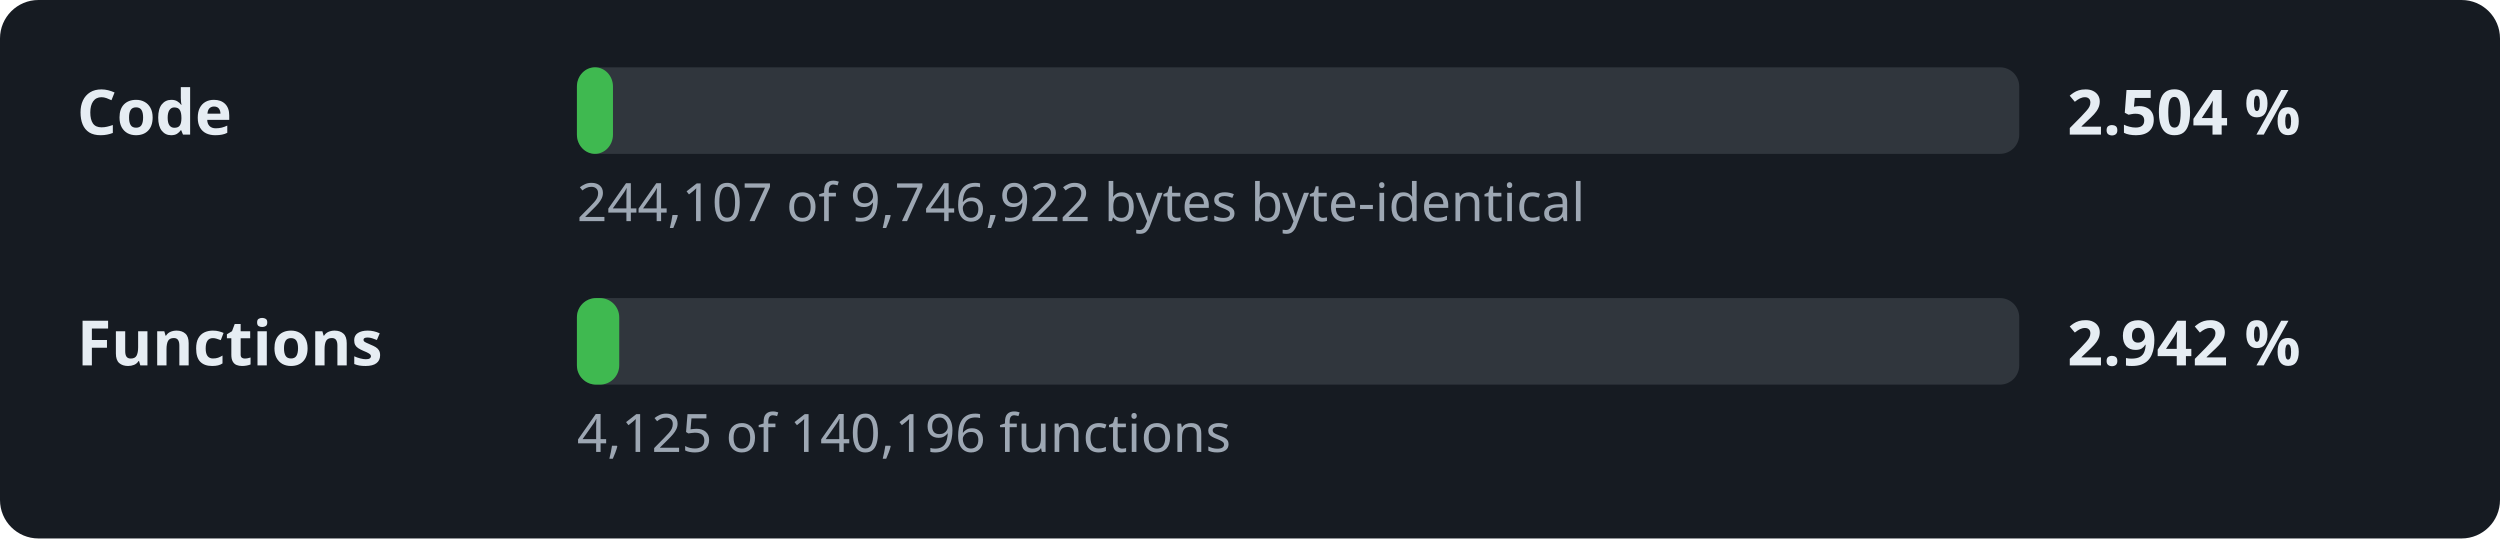
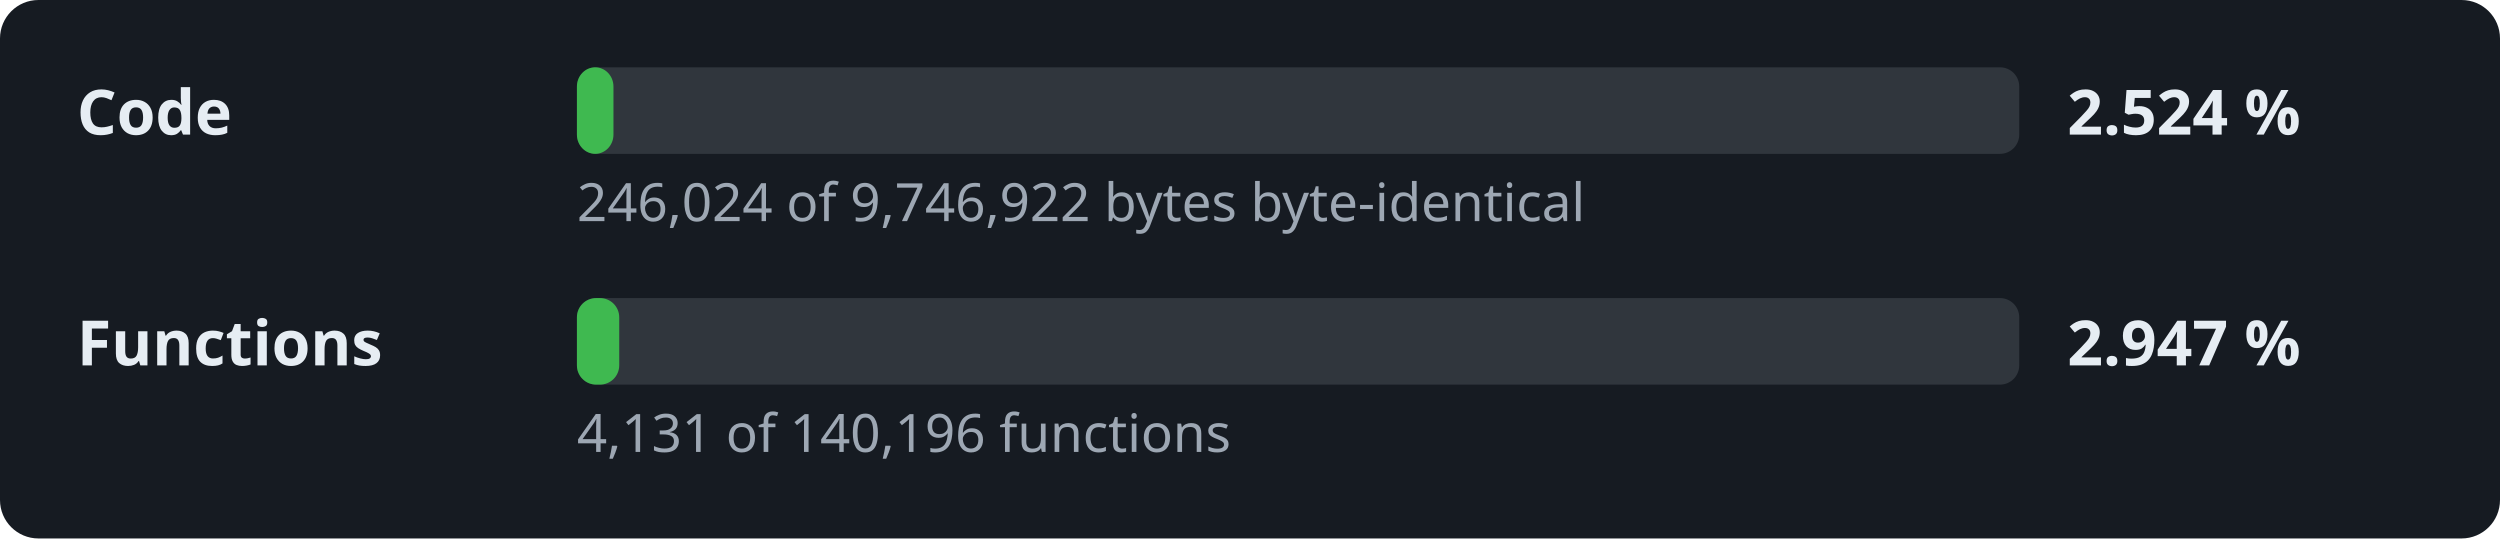
- <svg xmlns="http://www.w3.org/2000/svg" width="520" height="112" viewBox="0 0 520 112" role="img" aria-label="Decompilation progress: 2.504 % of the code">
+ <svg xmlns="http://www.w3.org/2000/svg" width="520" height="112" viewBox="0 0 520 112" role="img" aria-label="Decompilation progress: 2.524 % of the code">
  <style>.l,.v{font:600 13px sans-serif;fill:#e6edf3}.d{font:11px sans-serif;fill:#9da7b3}.t{fill:#30363d}.f{fill:#3fb950}</style>
  <rect width="520" height="112" rx="8" fill="#161b22" />
  <text x="16" y="28" class="l">Code</text>
  <rect x="120" y="14" width="300" height="18" rx="4" class="t" />
-   <rect x="120" y="14" width="7.5" height="18" rx="4" class="f" />
-   <text x="430" y="28" class="v">2.504 %</text>
-   <text x="120" y="46" class="d">244,107 of 9,746,922 bytes byte-identical</text>
+   <rect x="120" y="14" width="7.6" height="18" rx="4" class="f" />
+   <text x="430" y="28" class="v">2.524 %</text>
+   <text x="120" y="46" class="d">246,024 of 9,746,922 bytes byte-identical</text>
  <text x="16" y="76" class="l">Functions</text>
  <rect x="120" y="62" width="300" height="18" rx="4" class="t" />
  <rect x="120" y="62" width="8.8" height="18" rx="4" class="f" />
-   <text x="430" y="76" class="v">2.942 %</text>
-   <text x="120" y="94" class="d">4,125 of 140,196 functions</text>
+   <text x="430" y="76" class="v">2.947 %</text>
+   <text x="120" y="94" class="d">4,131 of 140,196 functions</text>
</svg>
